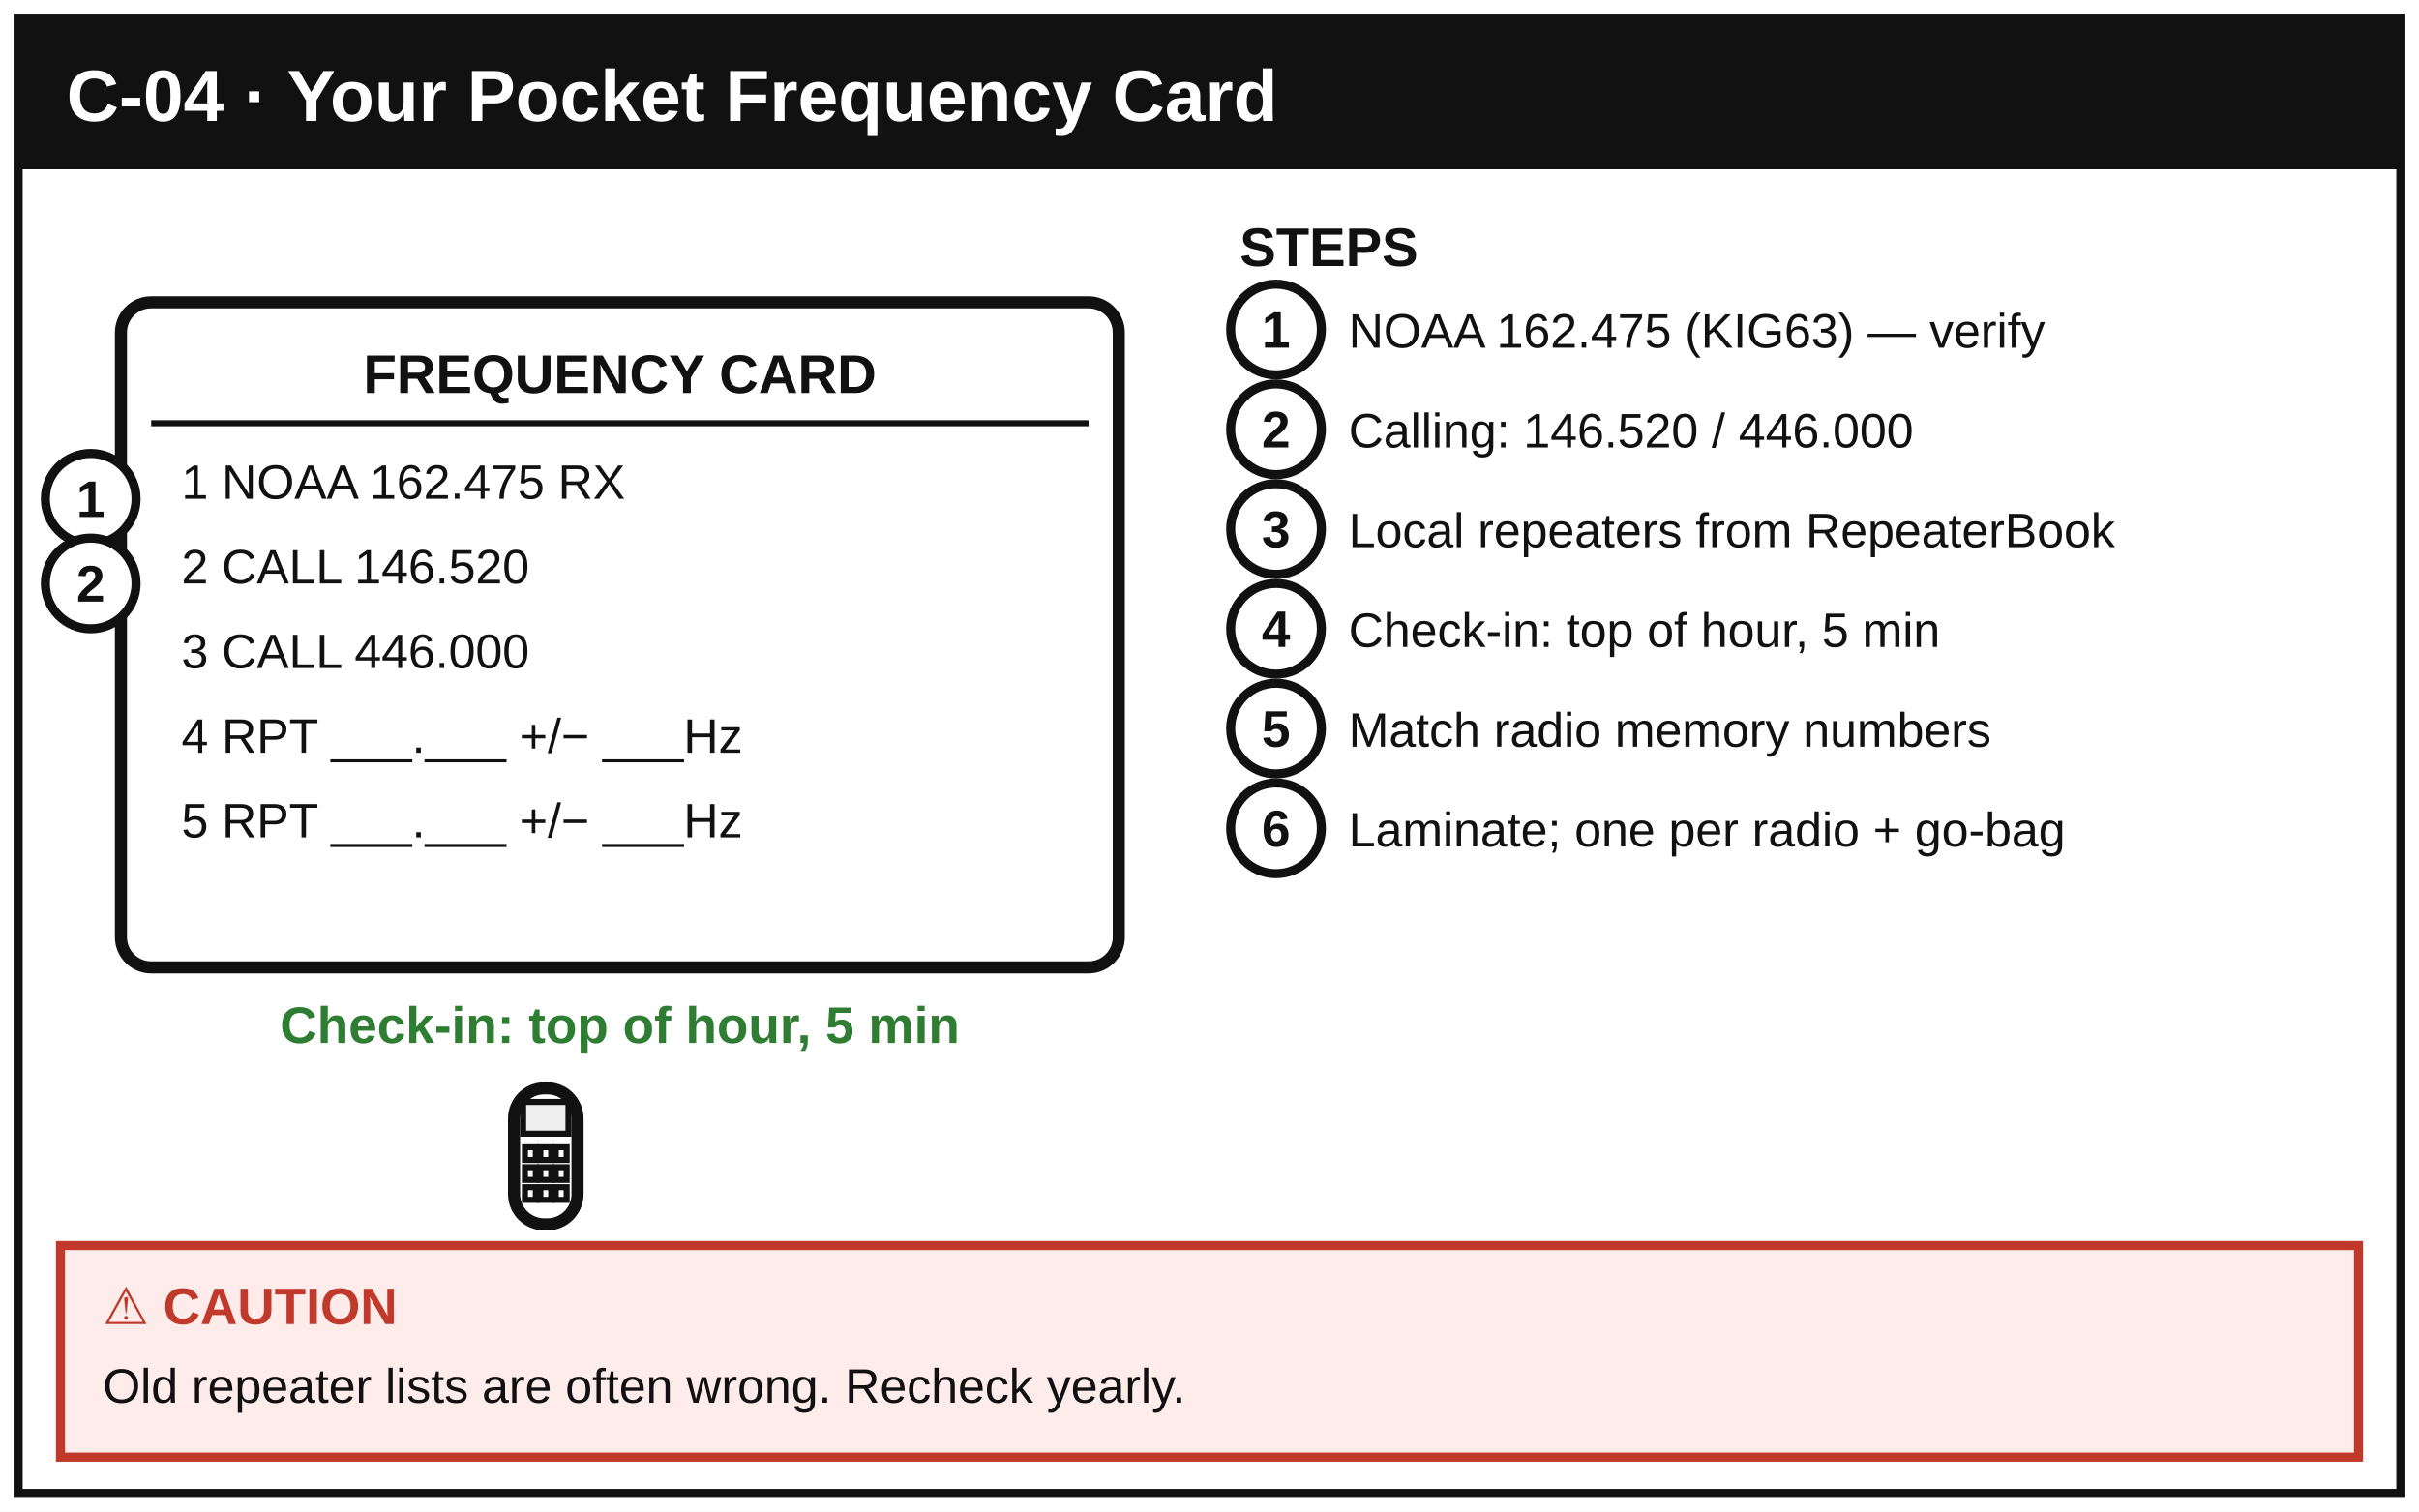
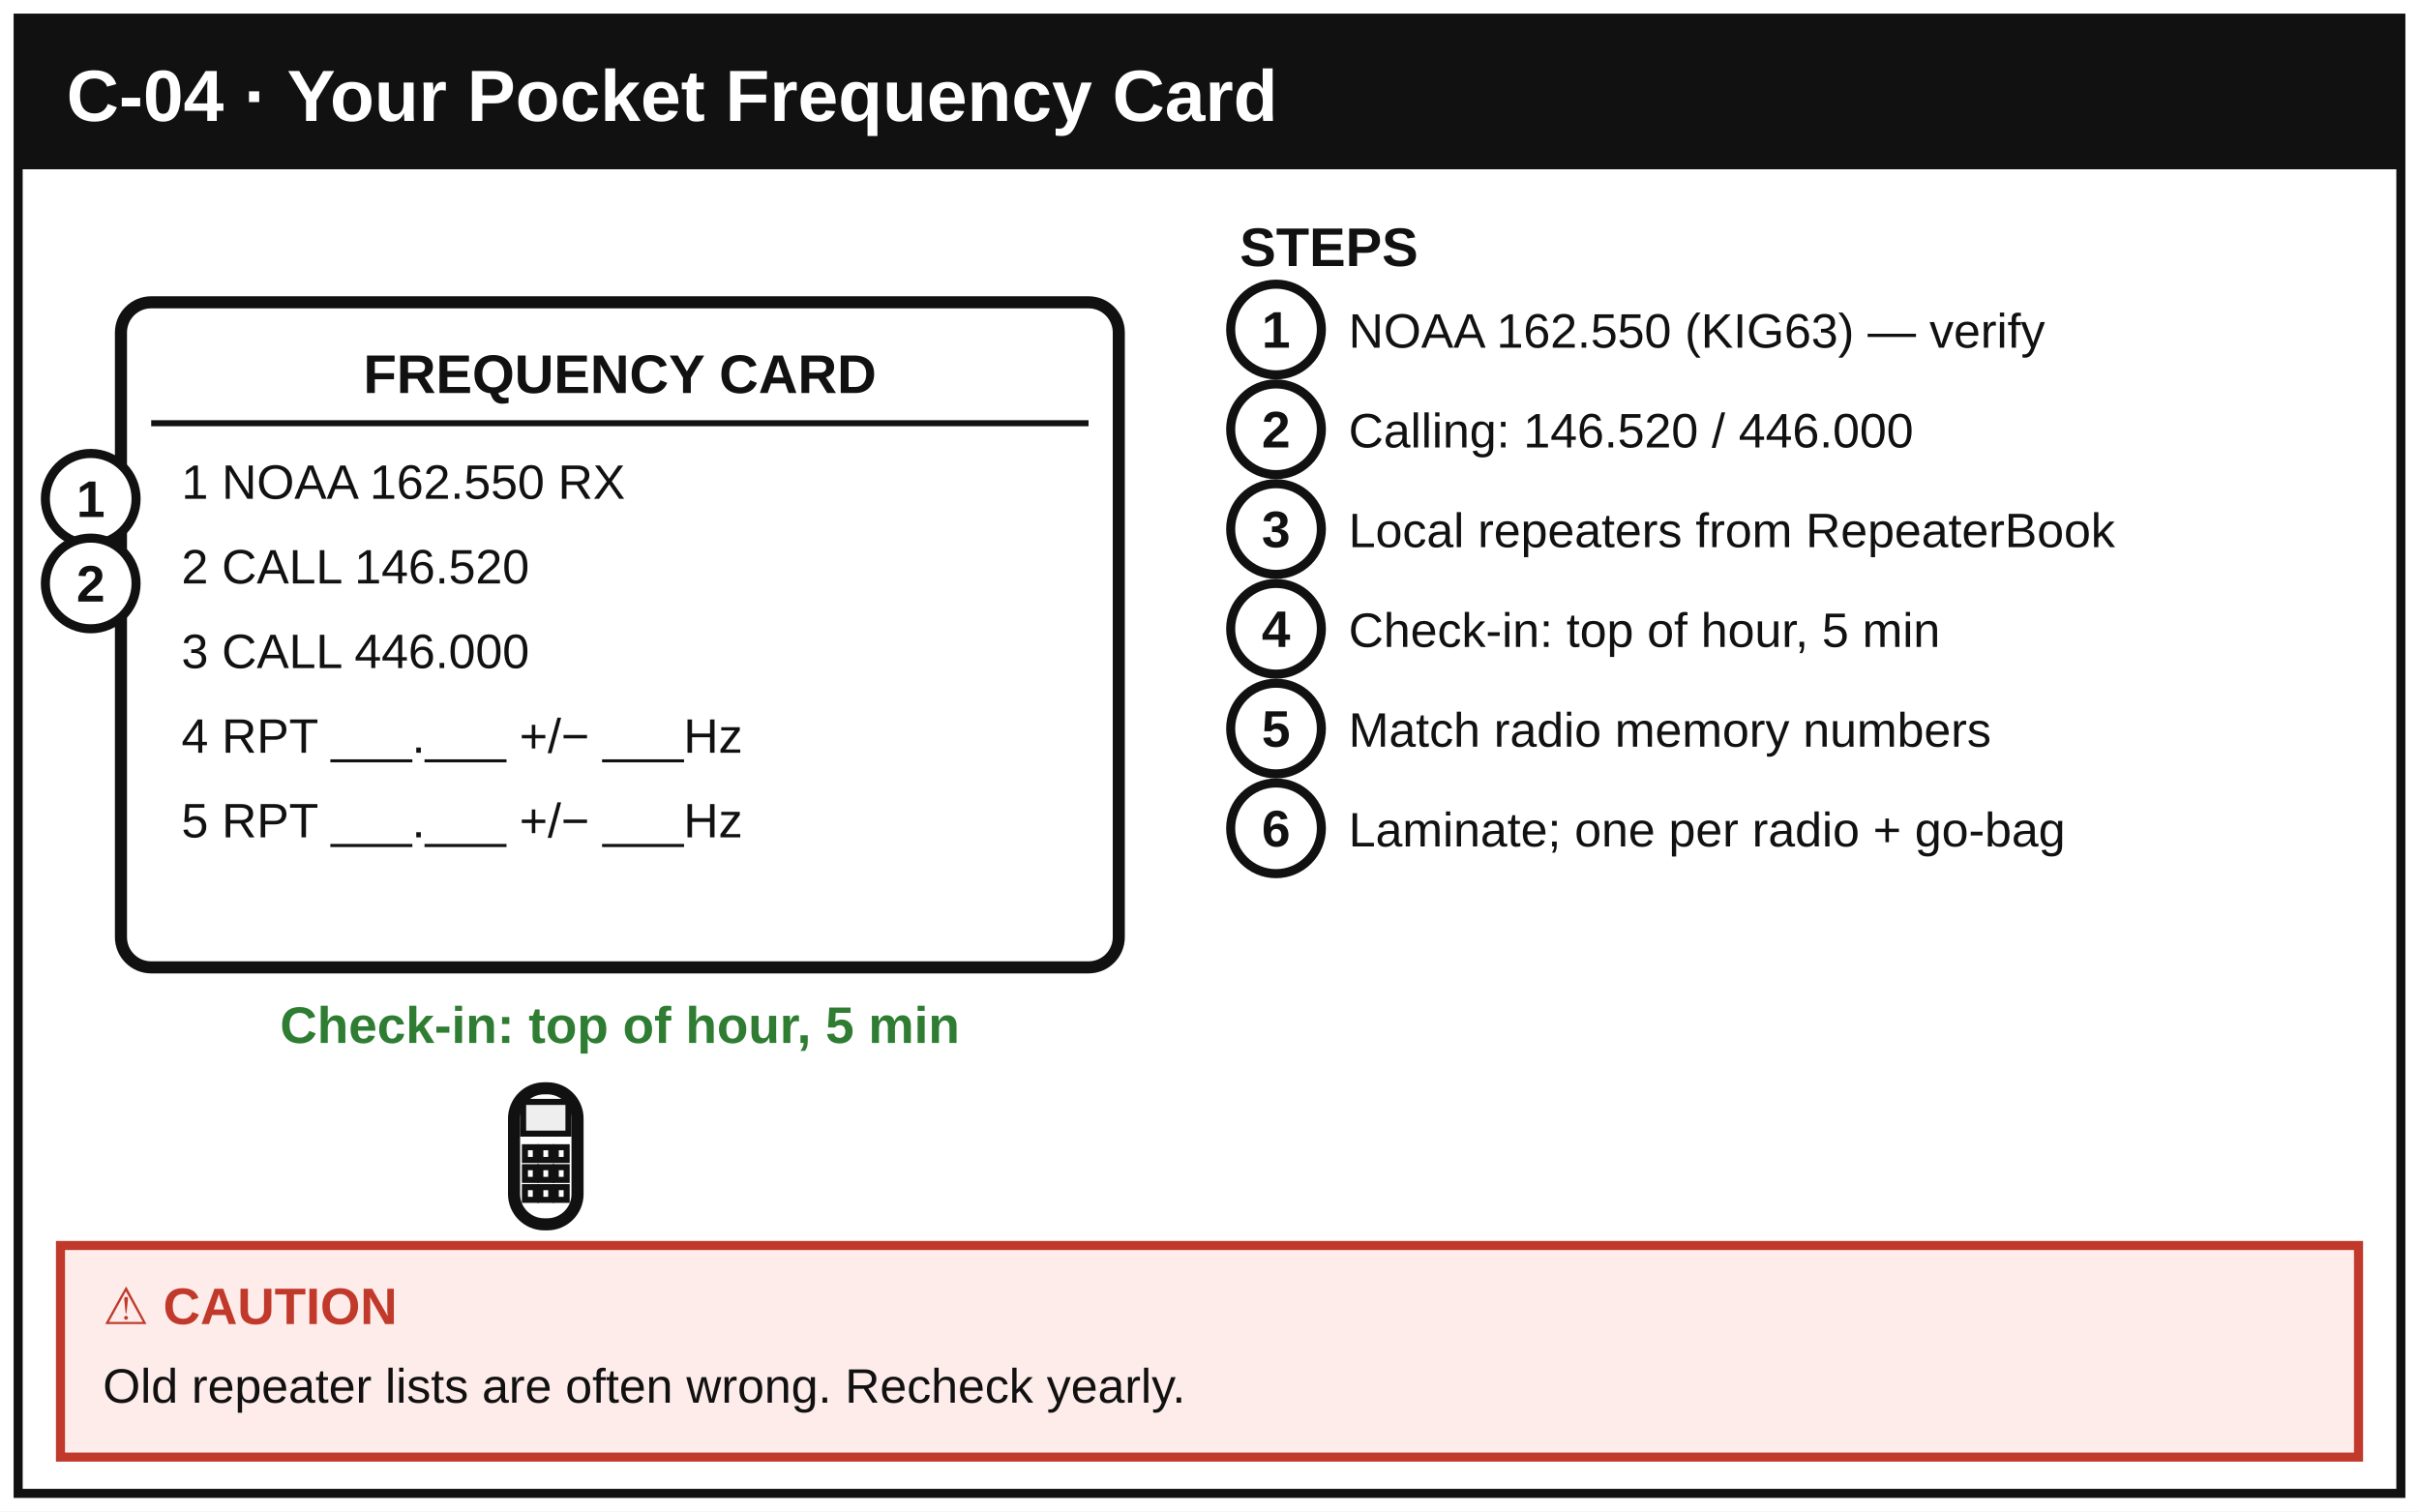
<svg xmlns="http://www.w3.org/2000/svg" viewBox="0 0 800 500" font-family="Arial, Helvetica, sans-serif">
  <defs>
    <marker id="ah" markerWidth="10" markerHeight="10" refX="8" refY="5" orient="auto">
      <path d="M0,0 L10,5 L0,10 z" fill="#111" />
    </marker>
  </defs>
  <rect x="0" y="0" width="800" height="500" fill="#fff" />
  <rect x="6" y="6" width="788" height="488" fill="none" stroke="#111" stroke-width="3" />
  <rect x="6" y="6" width="788" height="50" fill="#111" />
  <text x="22" y="40" font-size="24" font-weight="bold" fill="#fff" text-anchor="start">C-04 · Your Pocket Frequency Card</text>
  <rect x="40" y="100" width="330" height="220" rx="10" fill="#fff" stroke="#111" stroke-width="4" />
  <text x="205" y="130" font-size="18" font-weight="bold" fill="#111" text-anchor="middle">FREQUENCY CARD</text>
  <line x1="50" y1="140" x2="360" y2="140" stroke="#111" stroke-width="2" />
-   <text x="60" y="165" font-size="16" fill="#111" text-anchor="start">1 NOAA  162.475 RX</text>
+   <text x="60" y="165" font-size="16" fill="#111" text-anchor="start">1 NOAA  162.550 RX</text>
  <text x="60" y="193" font-size="16" fill="#111" text-anchor="start">2 CALL  146.520</text>
  <text x="60" y="221" font-size="16" fill="#111" text-anchor="start">3 CALL  446.000</text>
  <text x="60" y="249" font-size="16" fill="#111" text-anchor="start">4 RPT   ___.___ +/−  ___Hz</text>
  <text x="60" y="277" font-size="16" fill="#111" text-anchor="start">5 RPT   ___.___ +/−  ___Hz</text>
  <text x="205" y="345" font-size="17" font-weight="bold" fill="#2e7d32" text-anchor="middle">Check-in: top of hour, 5 min</text>
  <rect x="170" y="360" width="21.0" height="45.0" rx="10" fill="#fff" stroke="#111" stroke-width="4" />
  <rect x="173.0" y="364.5" width="15.0" height="10.5" fill="#eee" stroke="#111" stroke-width="2" />
  <rect x="173.6" y="379.5" width="3.6" height="4.2" fill="none" stroke="#111" stroke-width="2" />
  <rect x="178.7" y="379.5" width="3.6" height="4.2" fill="none" stroke="#111" stroke-width="2" />
  <rect x="183.8" y="379.5" width="3.6" height="4.2" fill="none" stroke="#111" stroke-width="2" />
  <rect x="173.6" y="386.1" width="3.6" height="4.2" fill="none" stroke="#111" stroke-width="2" />
  <rect x="178.7" y="386.1" width="3.6" height="4.2" fill="none" stroke="#111" stroke-width="2" />
  <rect x="183.8" y="386.1" width="3.6" height="4.2" fill="none" stroke="#111" stroke-width="2" />
  <rect x="173.6" y="392.7" width="3.6" height="4.2" fill="none" stroke="#111" stroke-width="2" />
  <rect x="178.7" y="392.7" width="3.6" height="4.2" fill="none" stroke="#111" stroke-width="2" />
  <rect x="183.8" y="392.7" width="3.6" height="4.2" fill="none" stroke="#111" stroke-width="2" />
  <circle cx="30" cy="165" r="15" fill="#fff" stroke="#111" stroke-width="3" />
  <text x="30" y="171" font-size="17" font-weight="bold" fill="#111" text-anchor="middle">1</text>
  <circle cx="30" cy="193" r="15" fill="#fff" stroke="#111" stroke-width="3" />
  <text x="30" y="199" font-size="17" font-weight="bold" fill="#111" text-anchor="middle">2</text>
  <text x="410" y="88" font-size="18" font-weight="bold" fill="#111" text-anchor="start">STEPS</text>
  <circle cx="422" cy="109" r="15" fill="#fff" stroke="#111" stroke-width="3" />
  <text x="422" y="115" font-size="17" font-weight="bold" fill="#111" text-anchor="middle">1</text>
-   <text x="446" y="115" font-size="16" fill="#111" text-anchor="start">NOAA 162.475 (KIG63) — verify</text>
+   <text x="446" y="115" font-size="16" fill="#111" text-anchor="start">NOAA 162.550 (KIG63) — verify</text>
  <circle cx="422" cy="142" r="15" fill="#fff" stroke="#111" stroke-width="3" />
  <text x="422" y="148" font-size="17" font-weight="bold" fill="#111" text-anchor="middle">2</text>
  <text x="446" y="148" font-size="16" fill="#111" text-anchor="start">Calling: 146.520 / 446.000</text>
  <circle cx="422" cy="175" r="15" fill="#fff" stroke="#111" stroke-width="3" />
  <text x="422" y="181" font-size="17" font-weight="bold" fill="#111" text-anchor="middle">3</text>
  <text x="446" y="181" font-size="16" fill="#111" text-anchor="start">Local repeaters from RepeaterBook</text>
  <circle cx="422" cy="208" r="15" fill="#fff" stroke="#111" stroke-width="3" />
  <text x="422" y="214" font-size="17" font-weight="bold" fill="#111" text-anchor="middle">4</text>
  <text x="446" y="214" font-size="16" fill="#111" text-anchor="start">Check-in: top of hour, 5 min</text>
  <circle cx="422" cy="241" r="15" fill="#fff" stroke="#111" stroke-width="3" />
  <text x="422" y="247" font-size="17" font-weight="bold" fill="#111" text-anchor="middle">5</text>
  <text x="446" y="247" font-size="16" fill="#111" text-anchor="start">Match radio memory numbers</text>
  <circle cx="422" cy="274" r="15" fill="#fff" stroke="#111" stroke-width="3" />
  <text x="422" y="280" font-size="17" font-weight="bold" fill="#111" text-anchor="middle">6</text>
  <text x="446" y="280" font-size="16" fill="#111" text-anchor="start">Laminate; one per radio + go-bag</text>
  <rect x="20" y="412" width="760" height="70" fill="#fdecea" stroke="#c0392b" stroke-width="3" />
  <text x="34" y="438" font-size="17" font-weight="bold" fill="#c0392b" text-anchor="start">⚠ CAUTION</text>
  <text x="34" y="464" font-size="16" fill="#111" text-anchor="start">Old repeater lists are often wrong. Recheck yearly.</text>
</svg>
